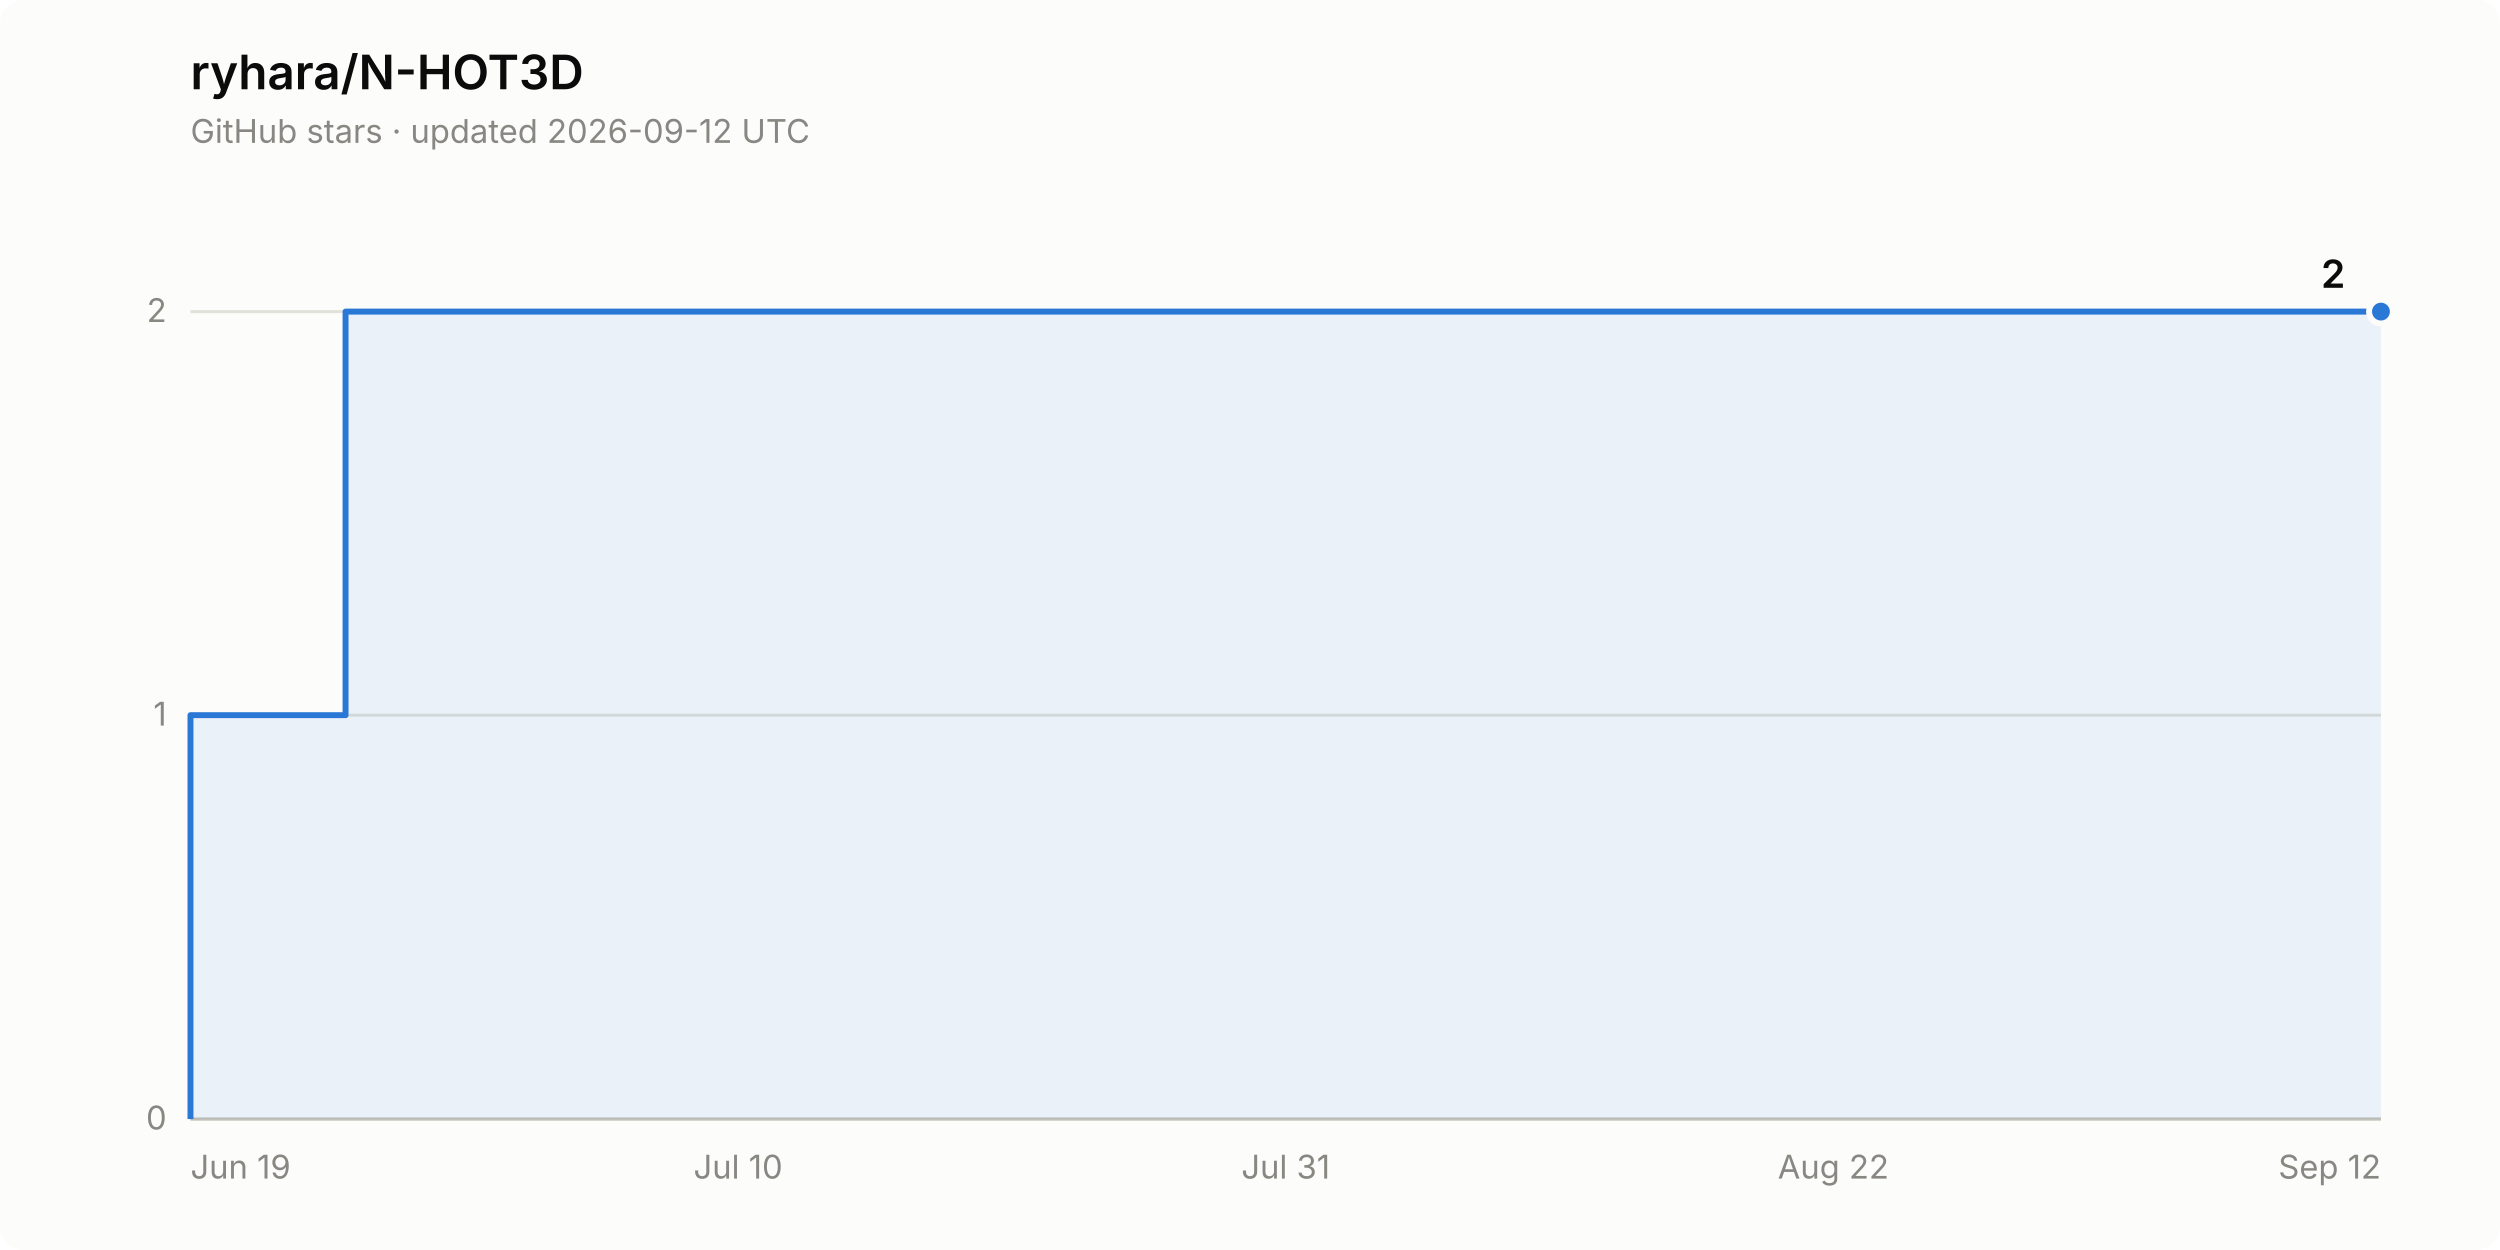
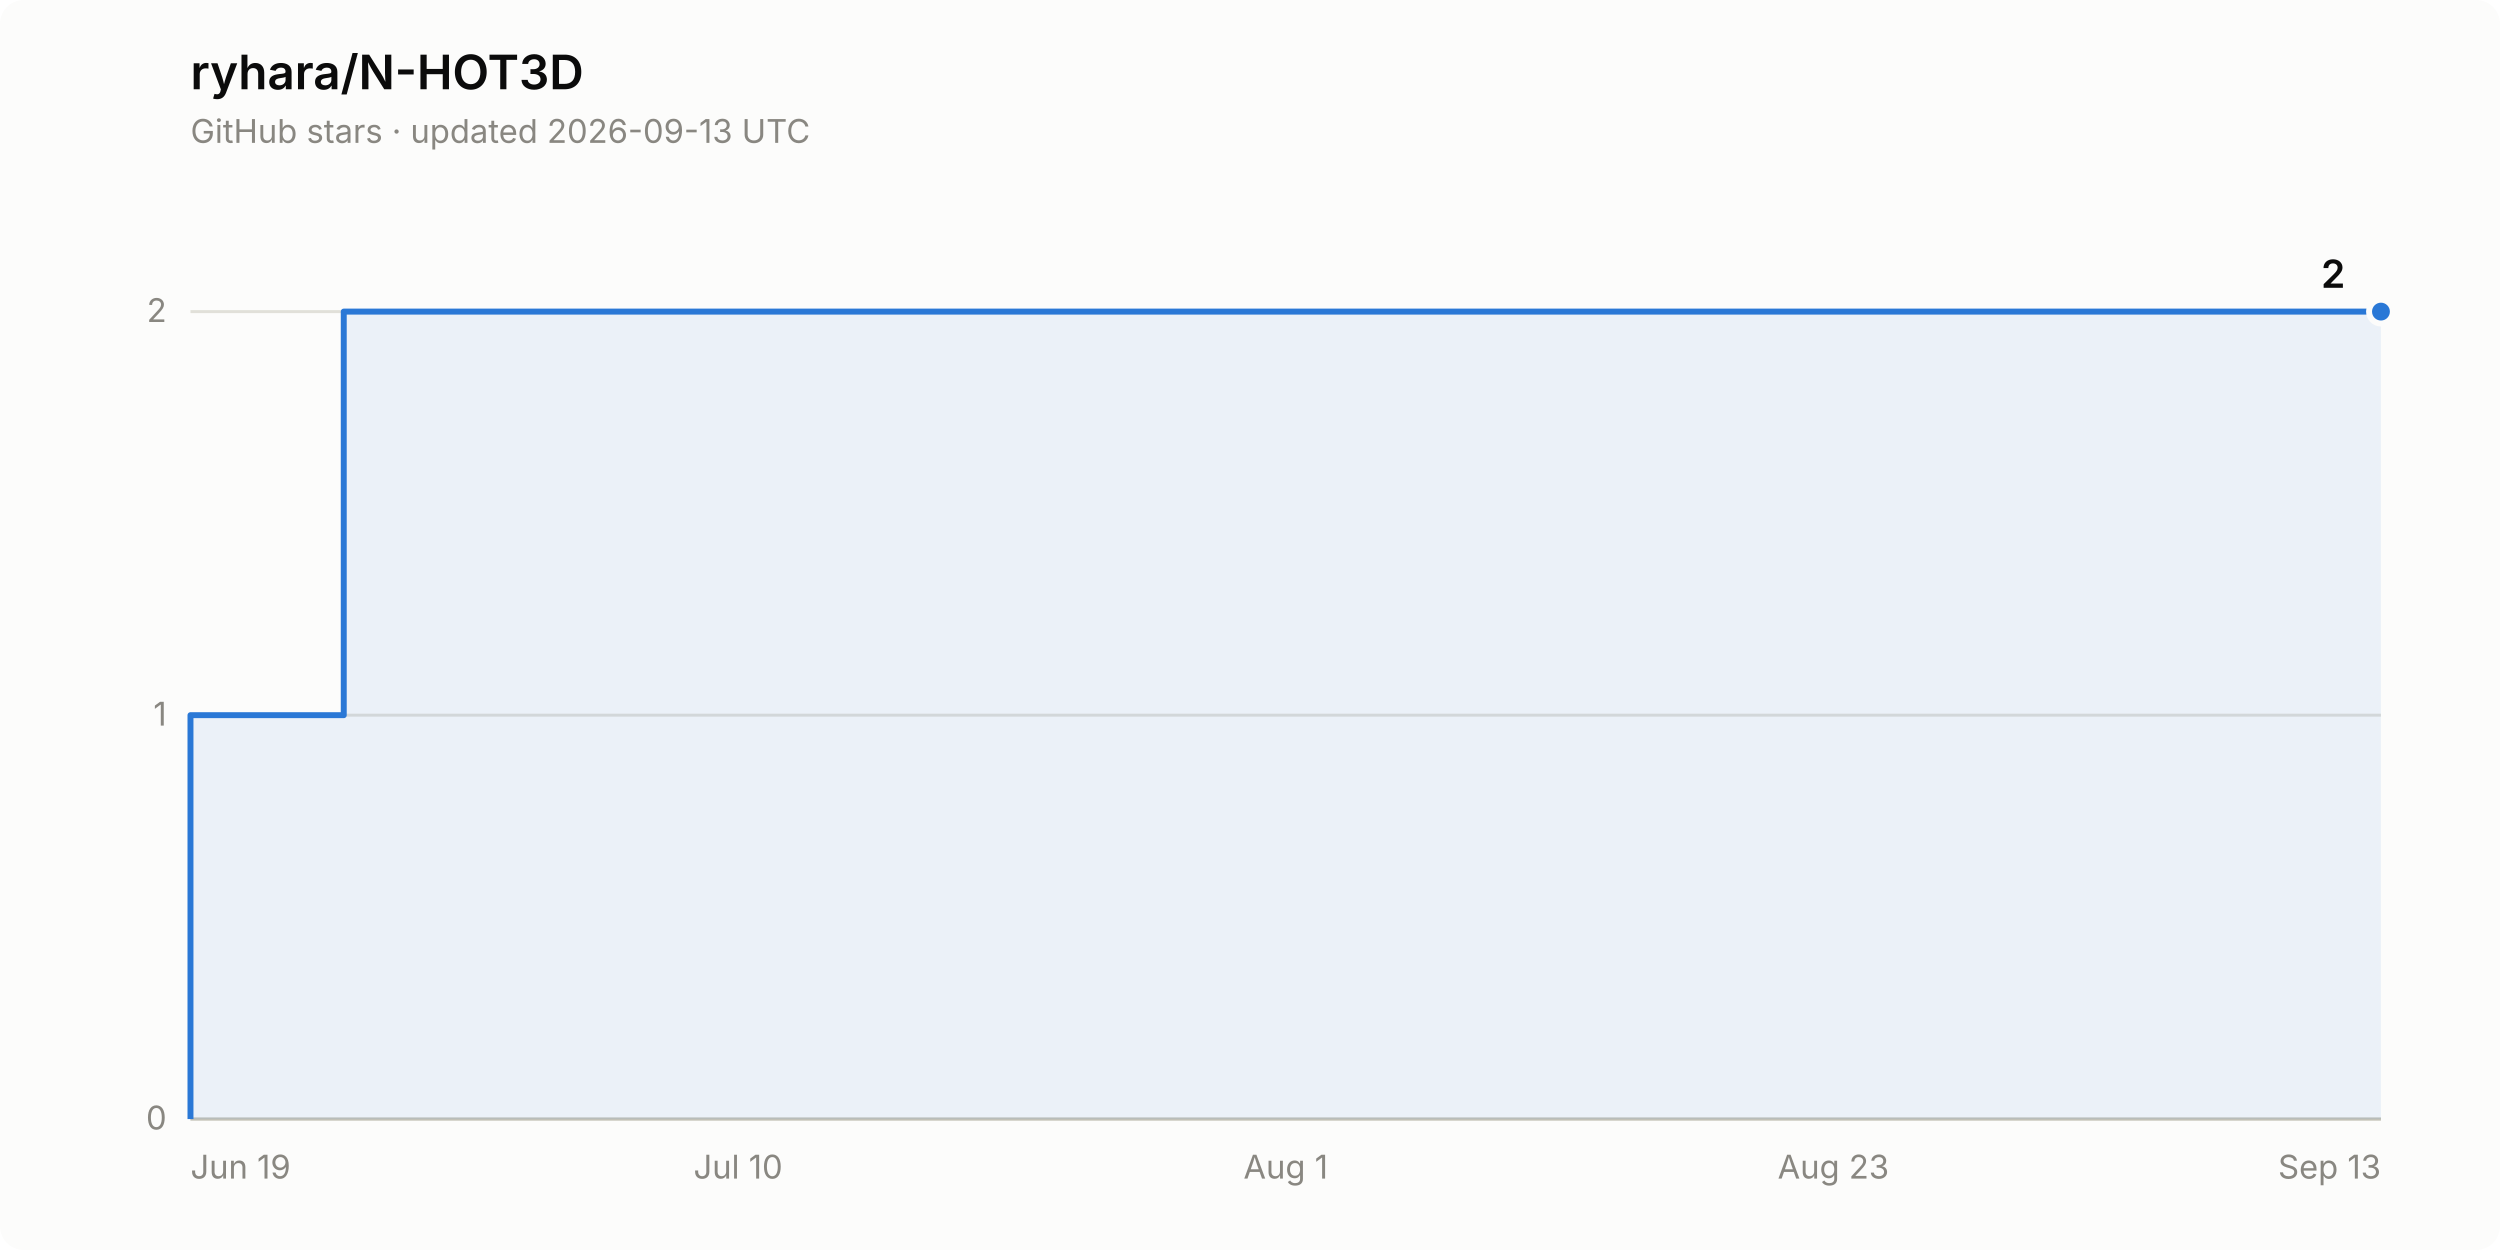
<svg xmlns="http://www.w3.org/2000/svg" width="840" height="420" viewBox="0 0 840 420" role="img" aria-label="Star history of ryhara/N-HOT3D: 2 stars">
  <rect width="840" height="420" rx="8" fill="#fcfcfb" />
  <text x="64" y="30" font-family="system-ui, -apple-system, &quot;Segoe UI&quot;, sans-serif" font-size="16" font-weight="600" fill="#0b0b0b">ryhara/N-HOT3D</text>
-   <text x="64" y="48" font-family="system-ui, -apple-system, &quot;Segoe UI&quot;, sans-serif" font-size="11" fill="#898781">GitHub stars · updated 2026-09-12 UTC</text>
+   <text x="64" y="48" font-family="system-ui, -apple-system, &quot;Segoe UI&quot;, sans-serif" font-size="11" fill="#898781">GitHub stars · updated 2026-09-13 UTC</text>
  <line x1="64" y1="376.0" x2="800" y2="376.0" stroke="#e1e0d9" stroke-width="1" />
  <text x="56" y="379.5" font-family="system-ui, -apple-system, &quot;Segoe UI&quot;, sans-serif" font-size="11" fill="#898781" text-anchor="end" style="font-variant-numeric: tabular-nums">0</text>
  <line x1="64" y1="240.3" x2="800" y2="240.3" stroke="#e1e0d9" stroke-width="1" />
  <text x="56" y="243.8" font-family="system-ui, -apple-system, &quot;Segoe UI&quot;, sans-serif" font-size="11" fill="#898781" text-anchor="end" style="font-variant-numeric: tabular-nums">1</text>
  <line x1="64" y1="104.7" x2="800" y2="104.7" stroke="#e1e0d9" stroke-width="1" />
  <text x="56" y="108.2" font-family="system-ui, -apple-system, &quot;Segoe UI&quot;, sans-serif" font-size="11" fill="#898781" text-anchor="end" style="font-variant-numeric: tabular-nums">2</text>
  <line x1="64" y1="376.0" x2="800" y2="376.0" stroke="#c3c2b7" stroke-width="1" />
  <text x="64.0" y="396" font-family="system-ui, -apple-system, &quot;Segoe UI&quot;, sans-serif" font-size="11" fill="#898781" text-anchor="start">Jun 19</text>
  <text x="248.0" y="396" font-family="system-ui, -apple-system, &quot;Segoe UI&quot;, sans-serif" font-size="11" fill="#898781" text-anchor="middle">Jul 10</text>
-   <text x="432.0" y="396" font-family="system-ui, -apple-system, &quot;Segoe UI&quot;, sans-serif" font-size="11" fill="#898781" text-anchor="middle">Jul 31</text>
-   <text x="616.0" y="396" font-family="system-ui, -apple-system, &quot;Segoe UI&quot;, sans-serif" font-size="11" fill="#898781" text-anchor="middle">Aug 22</text>
-   <text x="800.0" y="396" font-family="system-ui, -apple-system, &quot;Segoe UI&quot;, sans-serif" font-size="11" fill="#898781" text-anchor="end">Sep 12</text>
-   <path d="M 64.0 376.0 L 64.0 240.3 L 116.1 240.3 L 116.1 104.7 L 800.0 104.7 L 800.0 376.0 Z" fill="#2a78d6" fill-opacity="0.08" stroke="none" />
-   <path d="M 64.0 376.0 L 64.0 240.3 L 116.1 240.3 L 116.1 104.7 L 800.0 104.7" fill="none" stroke="#2a78d6" stroke-width="2" stroke-linejoin="round" />
+   <text x="432.0" y="396" font-family="system-ui, -apple-system, &quot;Segoe UI&quot;, sans-serif" font-size="11" fill="#898781" text-anchor="middle">Aug 1</text>
+   <text x="616.0" y="396" font-family="system-ui, -apple-system, &quot;Segoe UI&quot;, sans-serif" font-size="11" fill="#898781" text-anchor="middle">Aug 23</text>
+   <text x="800.0" y="396" font-family="system-ui, -apple-system, &quot;Segoe UI&quot;, sans-serif" font-size="11" fill="#898781" text-anchor="end">Sep 13</text>
+   <path d="M 64.0 376.0 L 64.0 240.3 L 115.5 240.3 L 115.5 104.7 L 800.0 104.7 L 800.0 376.0 Z" fill="#2a78d6" fill-opacity="0.08" stroke="none" />
+   <path d="M 64.0 376.0 L 64.0 240.3 L 115.5 240.3 L 115.5 104.7 L 800.0 104.7" fill="none" stroke="#2a78d6" stroke-width="2" stroke-linejoin="round" />
  <circle cx="800.0" cy="104.7" r="4" fill="#2a78d6" stroke="#fcfcfb" stroke-width="2" />
  <text x="788.0" y="96.7" font-family="system-ui, -apple-system, &quot;Segoe UI&quot;, sans-serif" font-size="13" font-weight="600" fill="#0b0b0b" text-anchor="end" style="font-variant-numeric: tabular-nums">2</text>
</svg>
